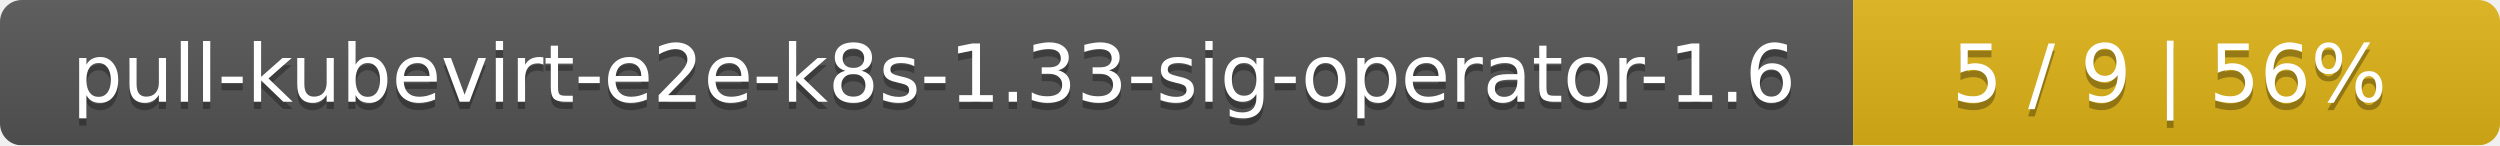
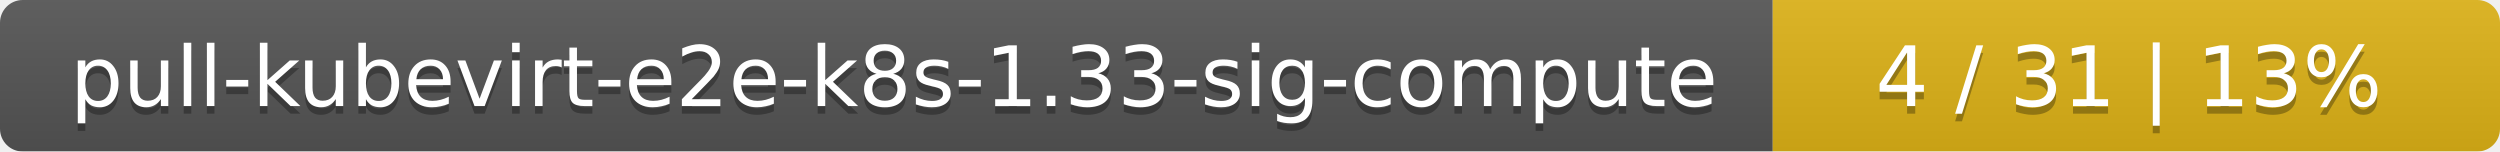
- <svg xmlns="http://www.w3.org/2000/svg" width="344" height="20">
+ <svg xmlns="http://www.w3.org/2000/svg" width="330" height="20">
  <linearGradient id="smooth" x2="0" y2="100%">
    <stop offset="0" stop-color="#bbb" stop-opacity=".1" />
    <stop offset="1" stop-opacity=".1" />
  </linearGradient>
  <mask id="round">
-     <rect width="344" height="20" rx="3" fill="#fff" />
+     <rect width="330" height="20" rx="3" fill="#fff" />
  </mask>
  <g mask="url(#round)">
-     <rect width="255" height="20" fill="#555" />
-     <rect x="255" width="89" height="20" fill="#dfb317" />
-     <rect width="344" height="20" fill="url(#smooth)" />
+     <rect width="234" height="20" fill="#555" />
+     <rect x="234" width="96" height="20" fill="#dfb317" />
+     <rect width="330" height="20" fill="url(#smooth)" />
  </g>
  <g fill="#fff" text-anchor="middle" font-family="DejaVu Sans,Verdana,Geneva,sans-serif" font-size="11">
-     <text x="128.5" y="15" fill="#010101" fill-opacity=".3">pull-kubevirt-e2e-k8s-1.33-sig-operator-1.6</text>
-     <text x="128.5" y="14">pull-kubevirt-e2e-k8s-1.33-sig-operator-1.6</text>
-     <text x="298.5" y="15" fill="#010101" fill-opacity=".3">5 / 9    |    56%</text>
-     <text x="298.5" y="14">5 / 9    |    56%</text>
+     <text x="118" y="15" fill="#010101" fill-opacity=".3">pull-kubevirt-e2e-k8s-1.33-sig-compute</text>
+     <text x="118" y="14">pull-kubevirt-e2e-k8s-1.33-sig-compute</text>
+     <text x="281" y="15" fill="#010101" fill-opacity=".3">4 / 31    |    13%</text>
+     <text x="281" y="14">4 / 31    |    13%</text>
  </g>
</svg>
